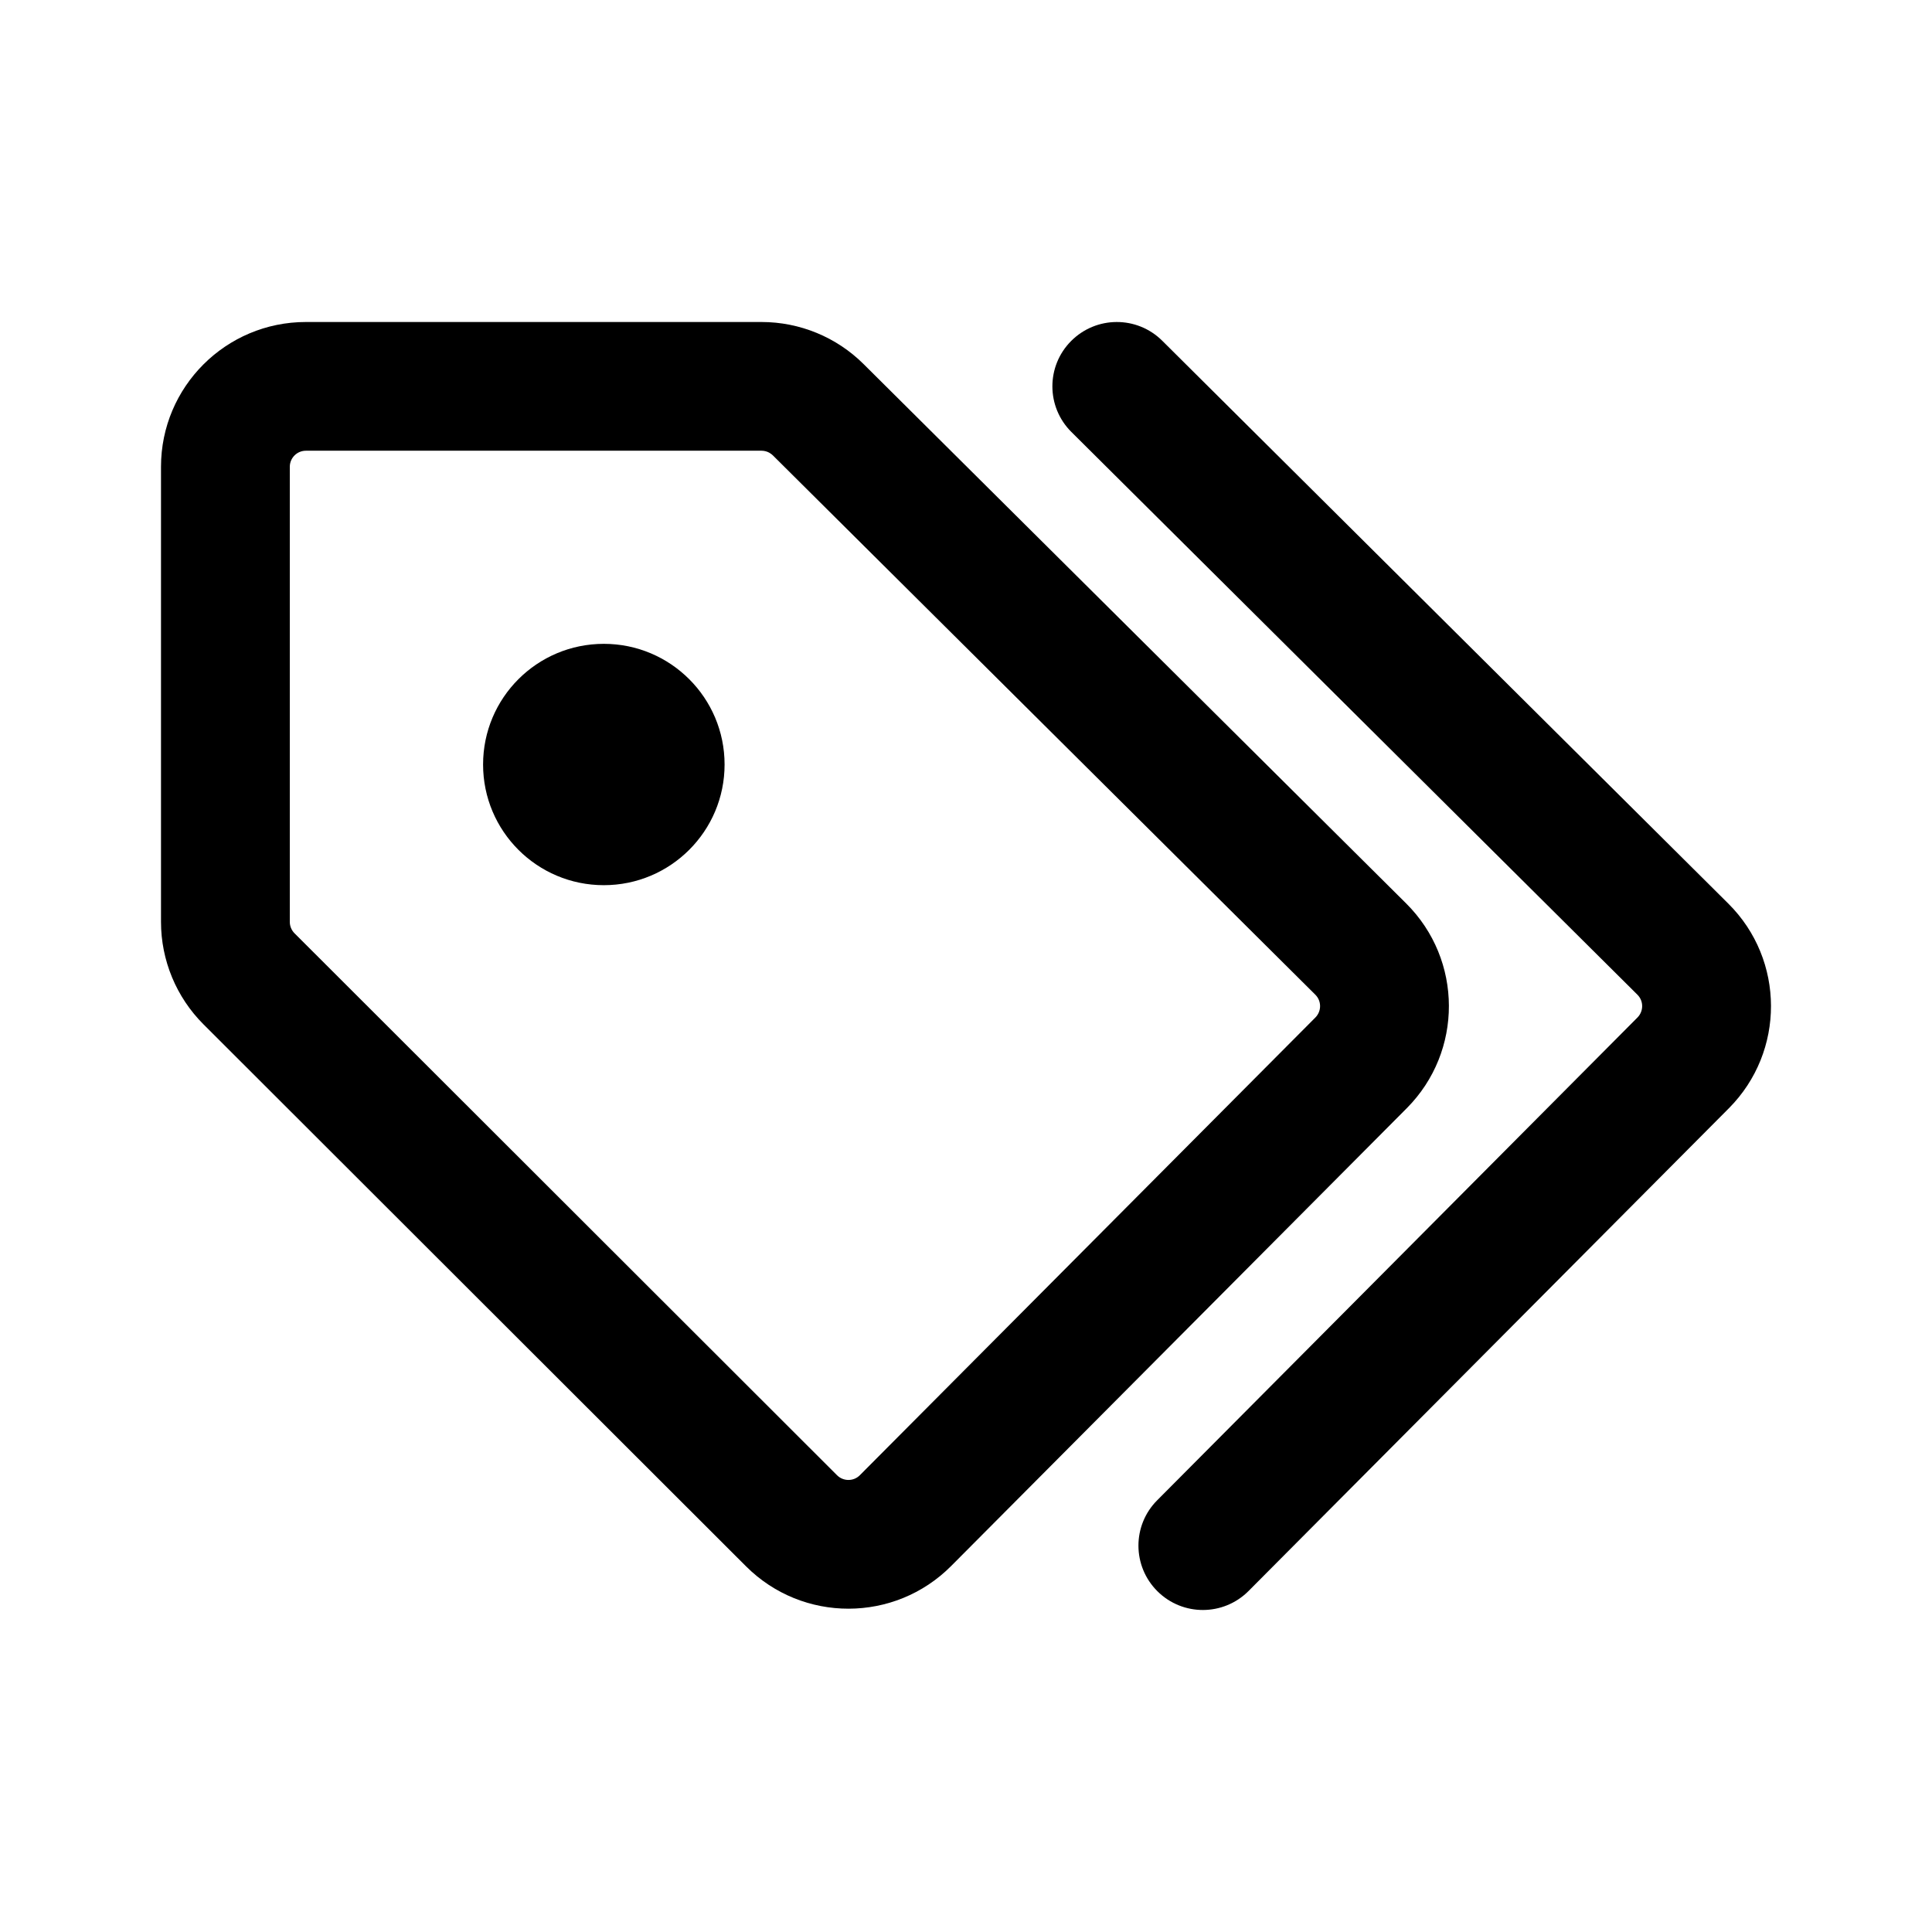
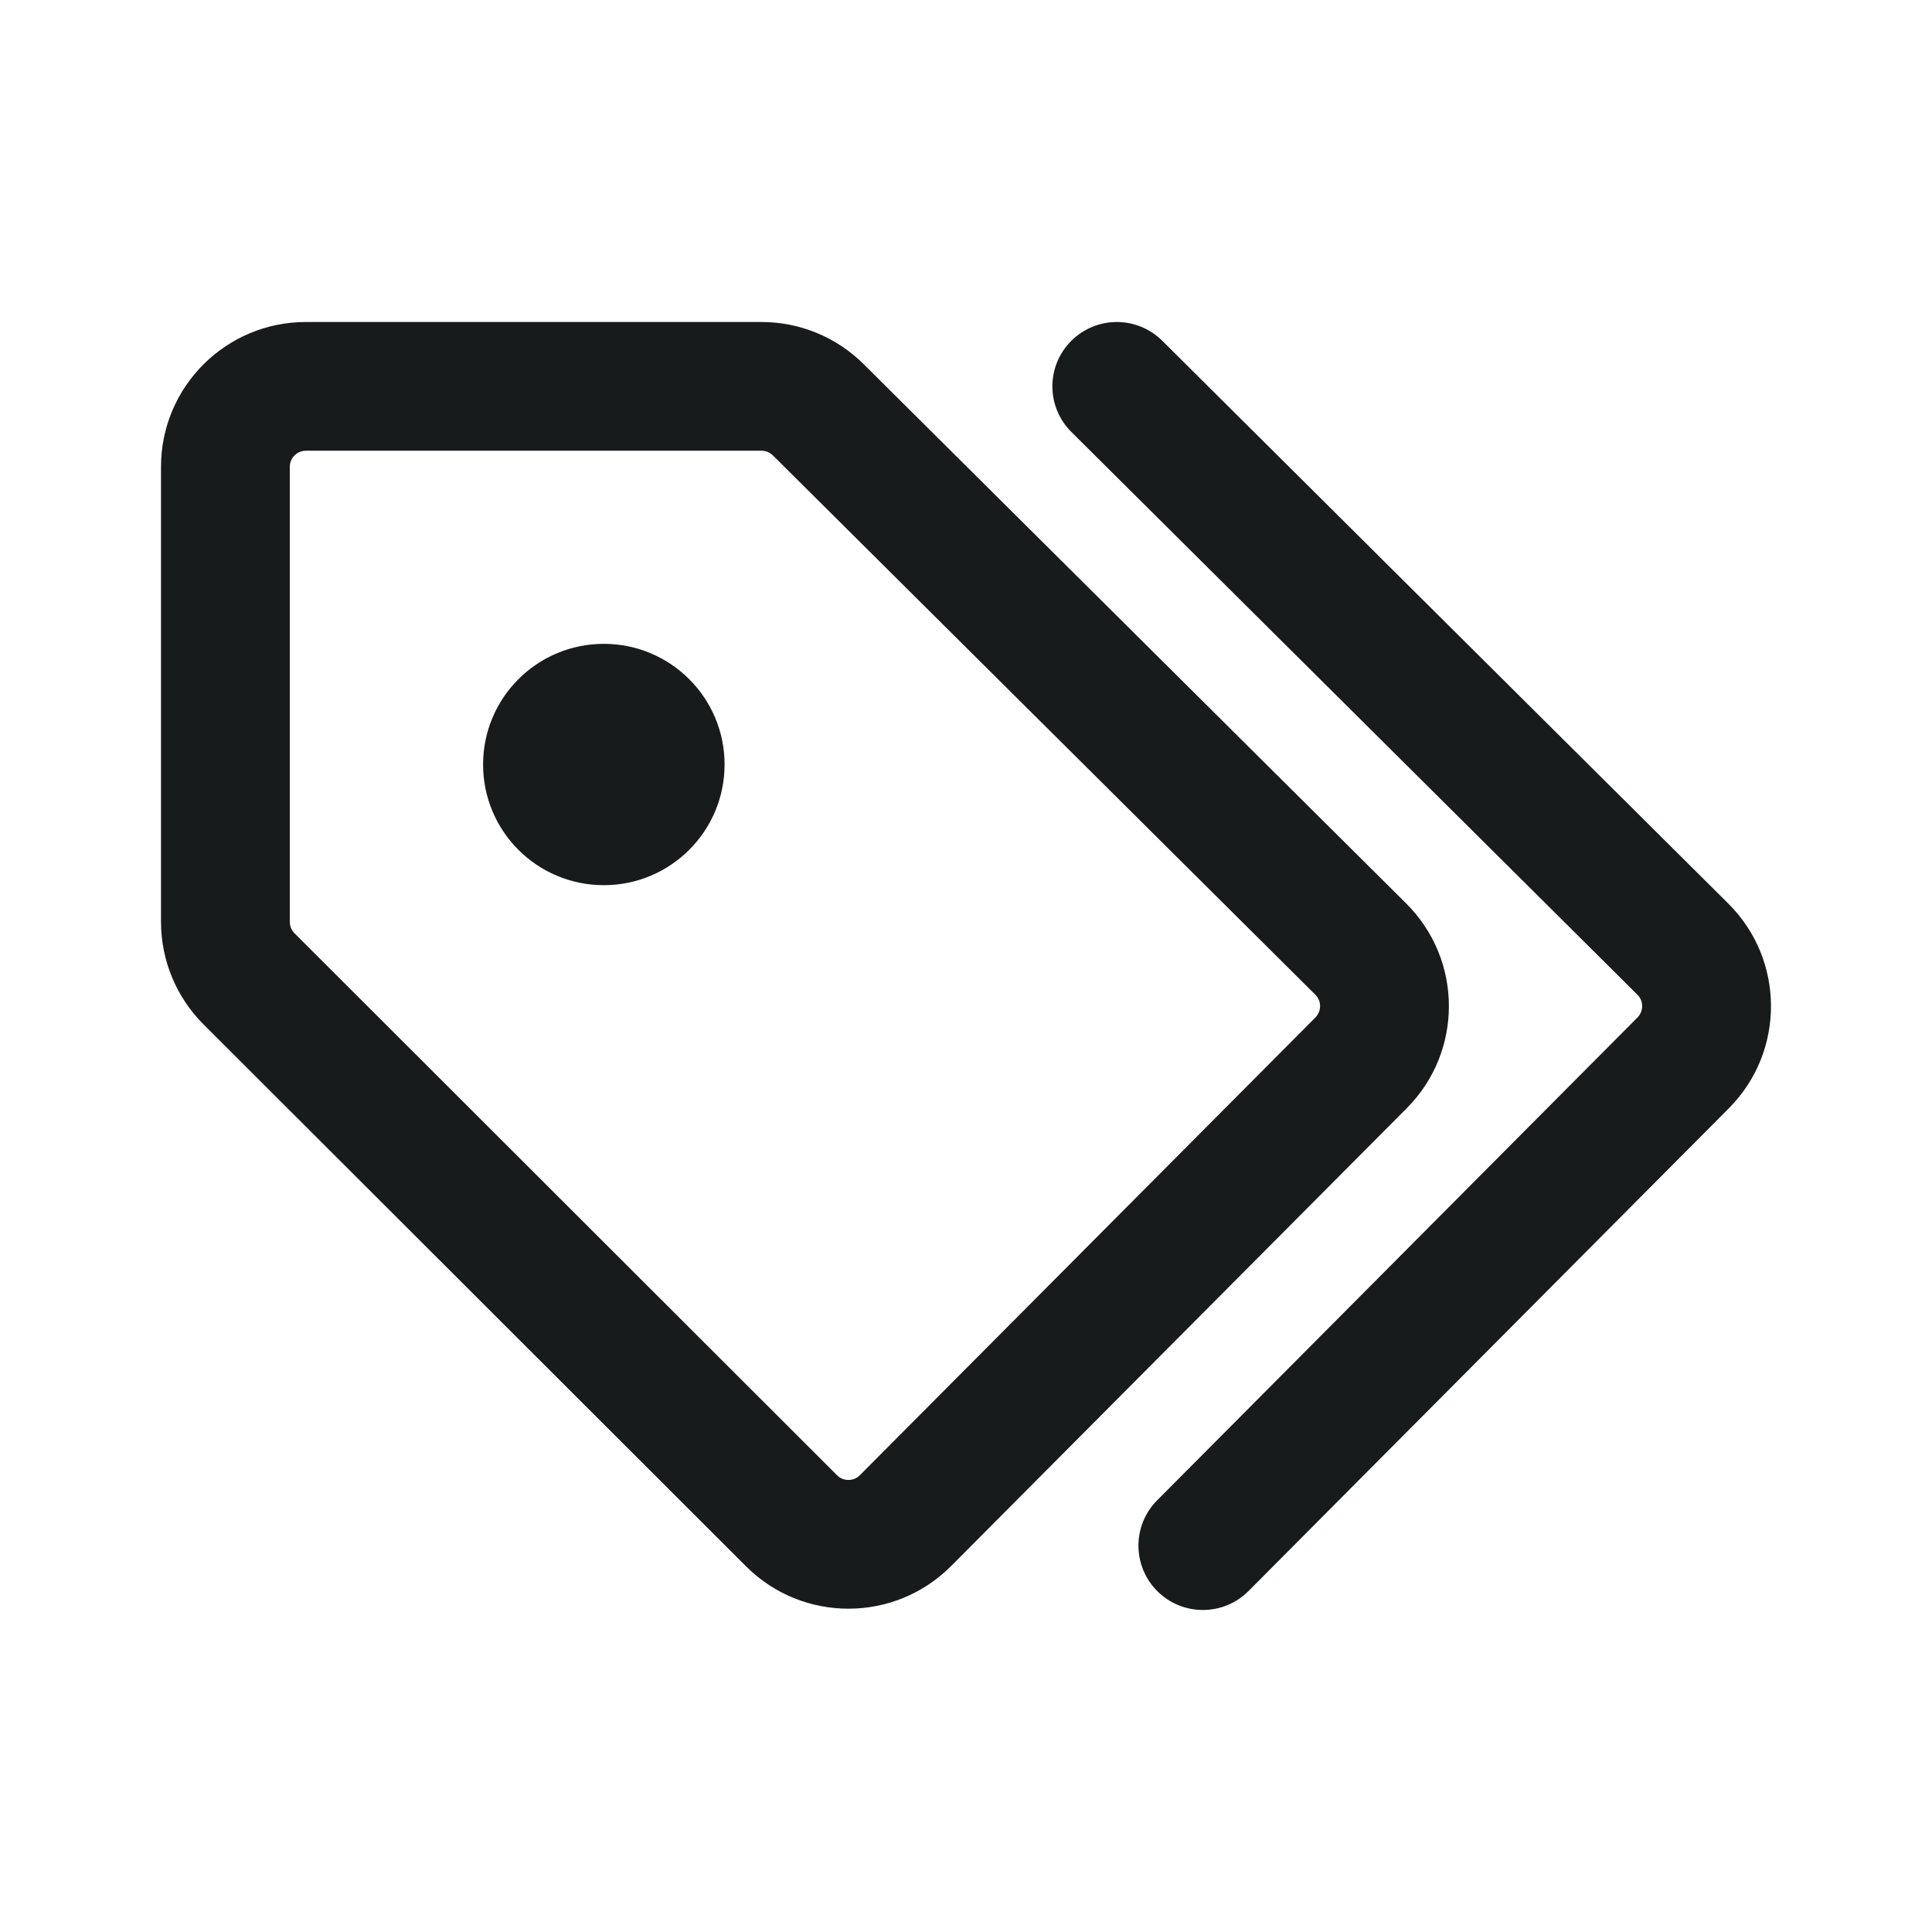
<svg xmlns="http://www.w3.org/2000/svg" width="24" height="24" viewBox="0 0 24 24" fill="none">
-   <path d="M7.501 10.996C8.329 10.996 9.001 10.325 9.001 9.497C9.001 8.669 8.329 7.998 7.501 7.998C6.672 7.998 6.001 8.669 6.001 9.497C6.001 10.325 6.672 10.996 7.501 10.996Z" fill="black" />
-   <path fill-rule="evenodd" clip-rule="evenodd" d="M2 5.799C2 4.805 2.806 4 3.8 4H9.46C9.935 4 10.392 4.188 10.729 4.524L17.468 11.223C18.173 11.924 18.176 13.063 17.475 13.767L11.816 19.453C11.114 20.159 9.971 20.161 9.267 19.457L2.527 12.724C2.19 12.387 2 11.929 2 11.452V5.799ZM3.8 5.599C3.69 5.599 3.6 5.688 3.6 5.799V11.452C3.6 11.505 3.621 11.556 3.659 11.594L10.398 18.326C10.476 18.404 10.604 18.404 10.681 18.326L16.34 12.64C16.418 12.561 16.418 12.435 16.34 12.357L9.601 5.657C9.592 5.649 9.583 5.641 9.574 5.635C9.567 5.63 9.56 5.626 9.553 5.622C9.525 5.607 9.492 5.599 9.46 5.599H3.8Z" fill="black" />
-   <path d="M13.306 4.236C13.618 3.923 14.124 3.921 14.438 4.233L21.469 11.224C22.174 11.924 22.177 13.063 21.477 13.767L15.51 19.764C15.198 20.077 14.692 20.079 14.378 19.767C14.065 19.456 14.063 18.95 14.375 18.637L20.341 12.64C20.419 12.561 20.419 12.435 20.341 12.357L13.309 5.366C12.996 5.055 12.994 4.549 13.306 4.236Z" fill="black" />
+   <path d="M7.501 10.996C8.329 10.996 9.001 10.325 9.001 9.497C9.001 8.669 8.329 7.998 7.501 7.998C6.672 7.998 6.001 8.669 6.001 9.497C6.001 10.325 6.672 10.996 7.501 10.996Z" fill="#171B1C" />
+   <path fill-rule="evenodd" clip-rule="evenodd" d="M2 5.799C2 4.805 2.806 4 3.8 4H9.46C9.935 4 10.392 4.188 10.729 4.524L17.468 11.223C18.173 11.924 18.176 13.063 17.475 13.767L11.816 19.453C11.114 20.159 9.971 20.161 9.267 19.457L2.527 12.724C2.19 12.387 2 11.929 2 11.452V5.799ZM3.8 5.599C3.69 5.599 3.6 5.688 3.6 5.799V11.452C3.6 11.505 3.621 11.556 3.659 11.594L10.398 18.326C10.476 18.404 10.604 18.404 10.681 18.326L16.34 12.64C16.418 12.561 16.418 12.435 16.34 12.357L9.601 5.657C9.592 5.649 9.583 5.641 9.574 5.635C9.567 5.63 9.56 5.626 9.553 5.622C9.525 5.607 9.492 5.599 9.46 5.599H3.8Z" fill="#171B1C" />
+   <path d="M13.306 4.236C13.618 3.923 14.124 3.921 14.438 4.233L21.469 11.224C22.174 11.924 22.177 13.063 21.477 13.767L15.51 19.764C15.198 20.077 14.692 20.079 14.378 19.767C14.065 19.456 14.063 18.95 14.375 18.637L20.341 12.64C20.419 12.561 20.419 12.435 20.341 12.357L13.309 5.366C12.996 5.055 12.994 4.549 13.306 4.236Z" fill="#171B1C" />
</svg>
